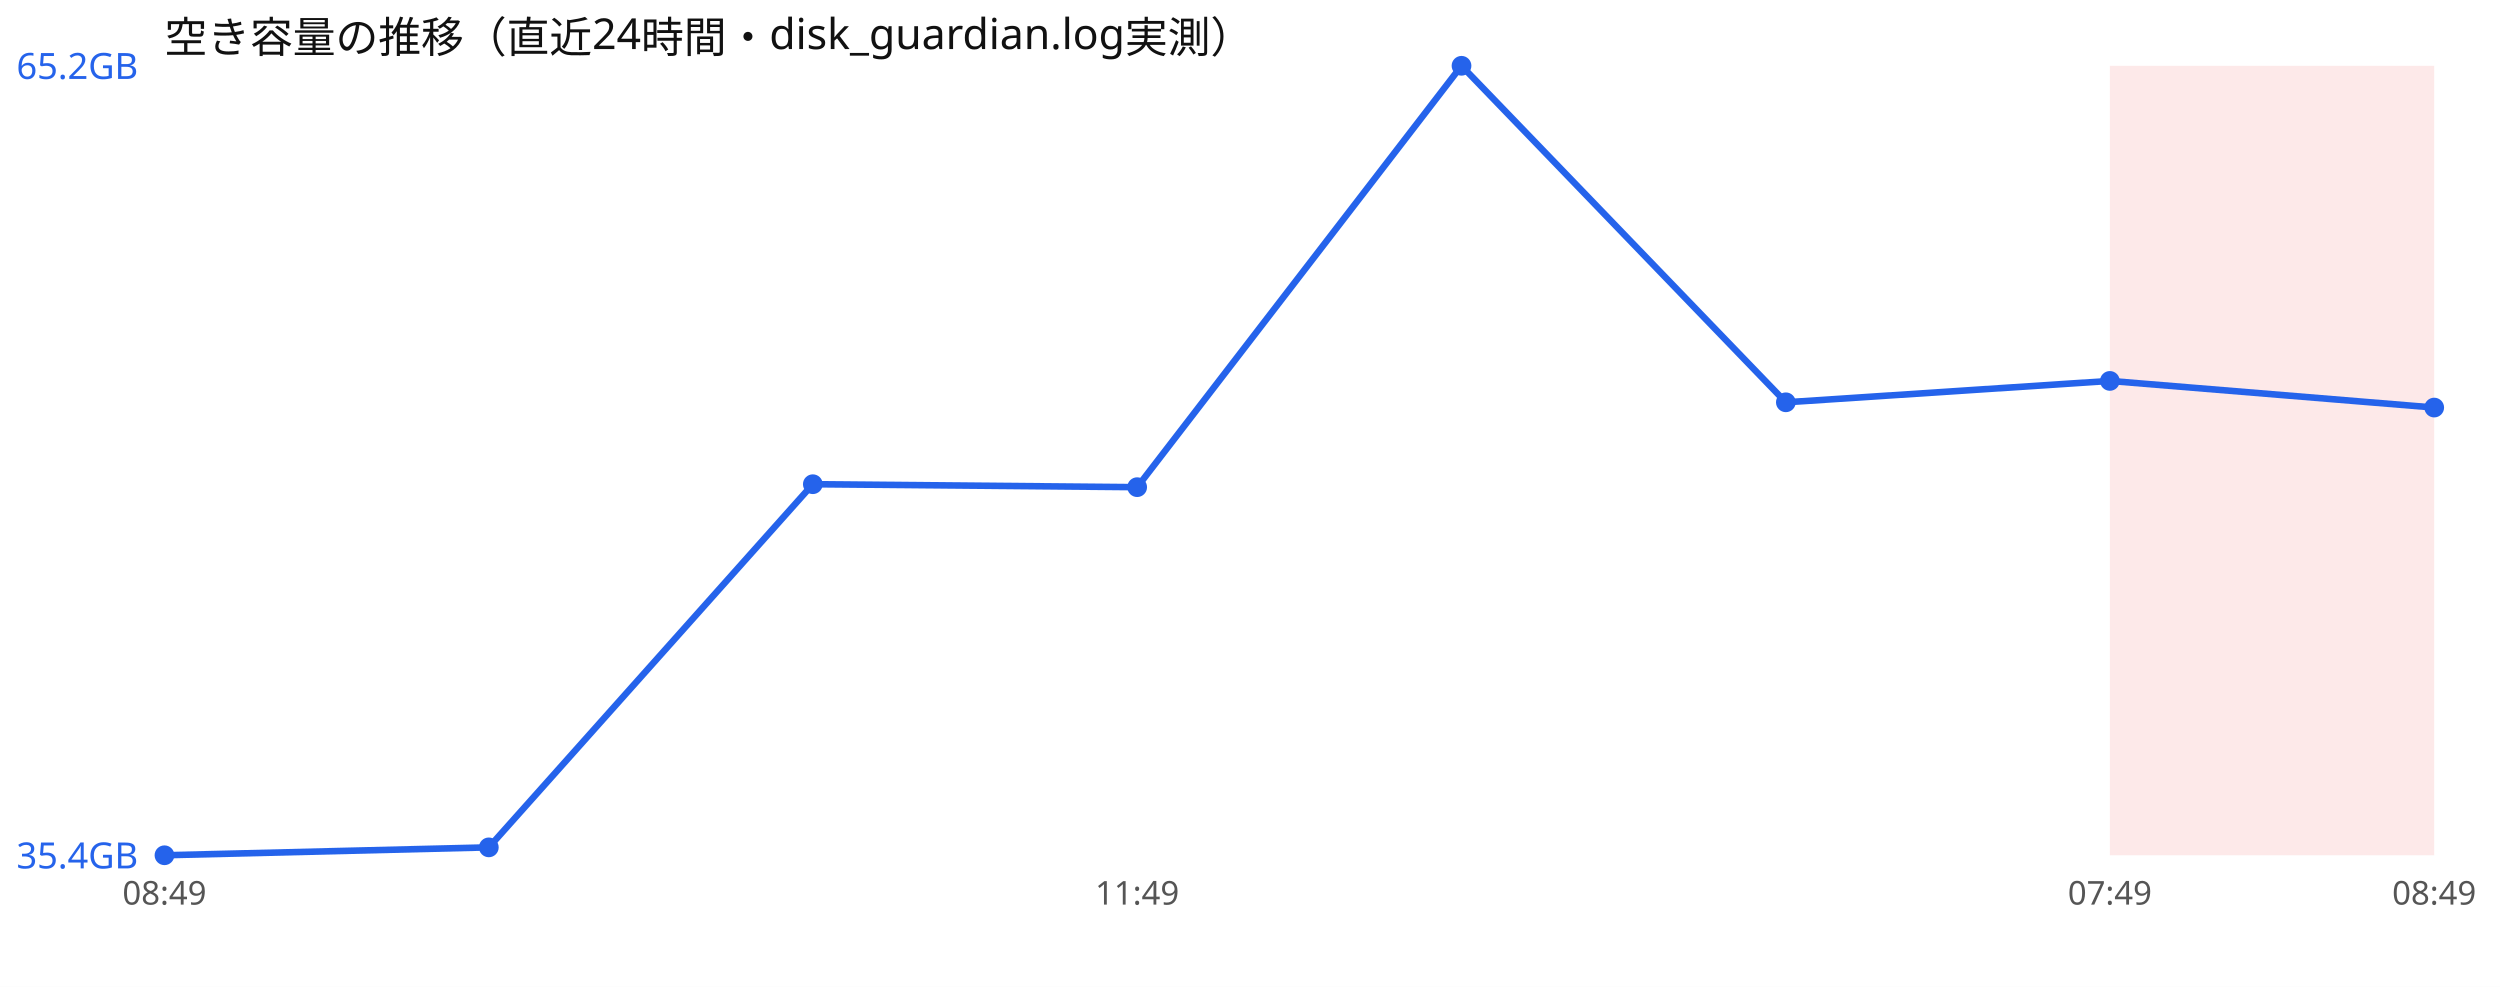
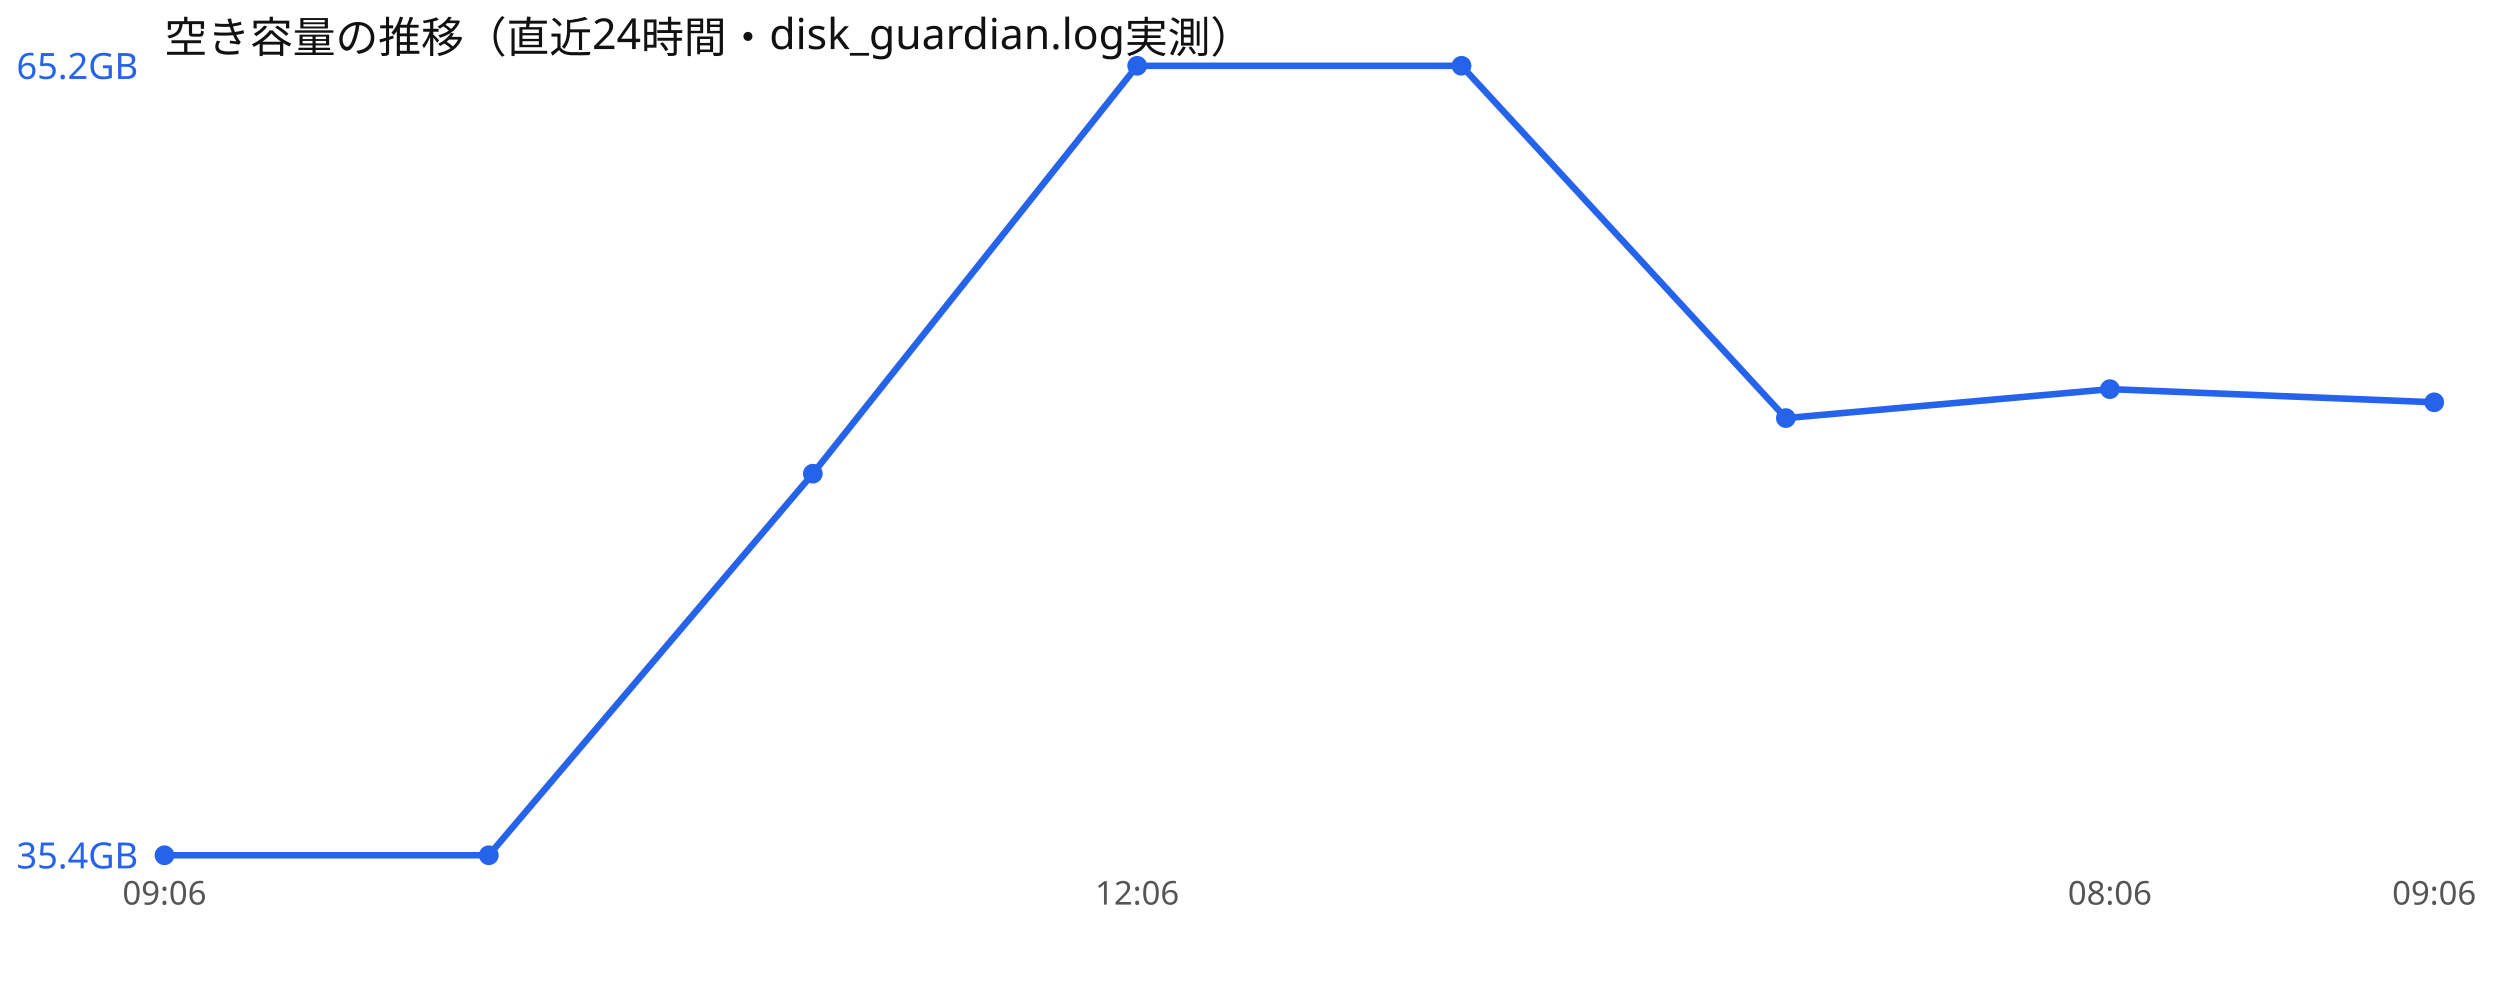
<svg xmlns="http://www.w3.org/2000/svg" width="760" height="300" viewBox="0 0 760 300" font-family="sans-serif">
  <rect width="760" height="300" fill="#ffffff" />
  <text x="50" y="16" font-size="13" fill="#111">空き容量の推移（直近24時間・disk_guardian.log実測）</text>
-   <rect x="641.4" y="20" width="98.6" height="240" fill="#ef4444" opacity="0.12" />
-   <polyline points="50.0,260.0 148.6,257.6 247.1,147.2 345.7,148.1 444.3,20.0 542.9,122.3 641.4,115.8 740.0,123.9" fill="none" stroke="#2563eb" stroke-width="2" />
+   <polyline points="50.0,260.0 148.6,260.0 247.1,144.0 345.7,20.0 444.3,20.0 542.9,127.1 641.4,118.3 740.0,122.3" fill="none" stroke="#2563eb" stroke-width="2" />
  <circle cx="50.0" cy="260.0" r="3" fill="#2563eb" />
-   <circle cx="148.6" cy="257.6" r="3" fill="#2563eb" />
-   <circle cx="247.1" cy="147.2" r="3" fill="#2563eb" />
-   <circle cx="345.7" cy="148.1" r="3" fill="#2563eb" />
+   <circle cx="148.6" cy="260.0" r="3" fill="#2563eb" />
+   <circle cx="247.1" cy="144.0" r="3" fill="#2563eb" />
+   <circle cx="345.7" cy="20.0" r="3" fill="#2563eb" />
  <circle cx="444.3" cy="20.0" r="3" fill="#2563eb" />
-   <circle cx="542.9" cy="122.3" r="3" fill="#2563eb" />
-   <circle cx="641.4" cy="115.8" r="3" fill="#2563eb" />
-   <circle cx="740.0" cy="123.9" r="3" fill="#2563eb" />
+   <circle cx="542.9" cy="127.1" r="3" fill="#2563eb" />
+   <circle cx="641.4" cy="118.3" r="3" fill="#2563eb" />
+   <circle cx="740.0" cy="122.3" r="3" fill="#2563eb" />
  <text x="5" y="24.0" font-size="11" fill="#2563eb">65.2GB</text>
  <text x="5" y="264.0" font-size="11" fill="#2563eb">35.4GB</text>
-   <text x="50.0" y="275" font-size="10" fill="#555" text-anchor="middle">08:49</text>
-   <text x="345.7" y="275" font-size="10" fill="#555" text-anchor="middle">11:49</text>
-   <text x="641.4" y="275" font-size="10" fill="#555" text-anchor="middle">07:49</text>
-   <text x="740.0" y="275" font-size="10" fill="#555" text-anchor="middle">08:49</text>
+   <text x="50.0" y="275" font-size="10" fill="#555" text-anchor="middle">09:06</text>
+   <text x="345.7" y="275" font-size="10" fill="#555" text-anchor="middle">12:06</text>
+   <text x="641.4" y="275" font-size="10" fill="#555" text-anchor="middle">08:06</text>
+   <text x="740.0" y="275" font-size="10" fill="#555" text-anchor="middle">09:06</text>
</svg>
